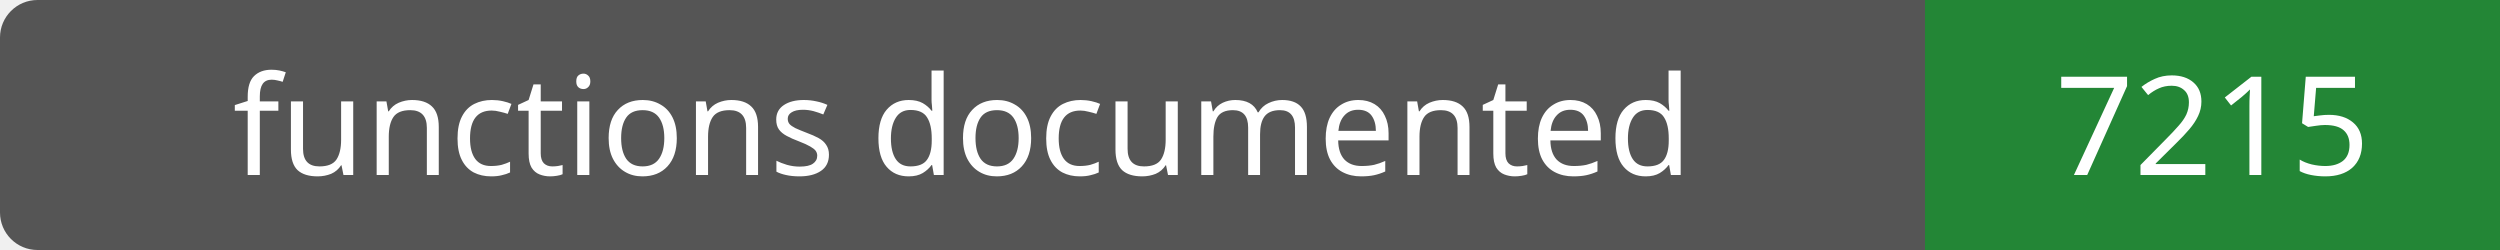
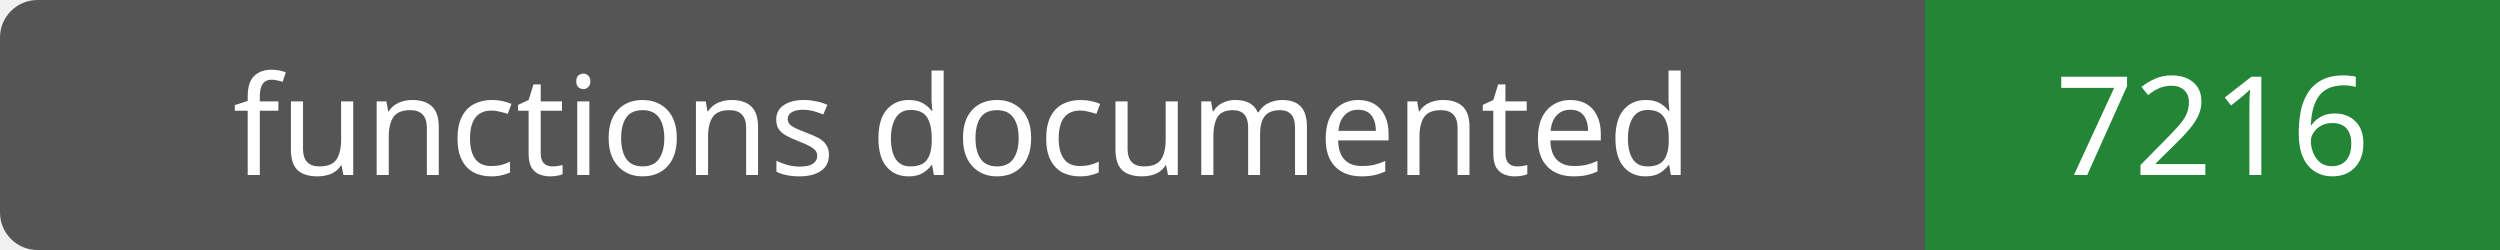
- <svg xmlns="http://www.w3.org/2000/svg" width="200" height="20" role="img" aria-label="functions documented: 7215">
+ <svg xmlns="http://www.w3.org/2000/svg" width="200" height="20" role="img" aria-label="functions documented: 7216">
  <rect width="200" height="20" rx="3" fill="#555" />
  <path fill="#238636" d="M154 0h46v20H154z" />
  <g fill="#fff" text-anchor="middle" font-family="Verdana,sans-serif" font-size="11">
    <text x="77.0" y="14">functions documented</text>
-     <text x="177.0" y="14">7215</text>
+     <text x="177.0" y="14">7216</text>
  </g>
</svg>
